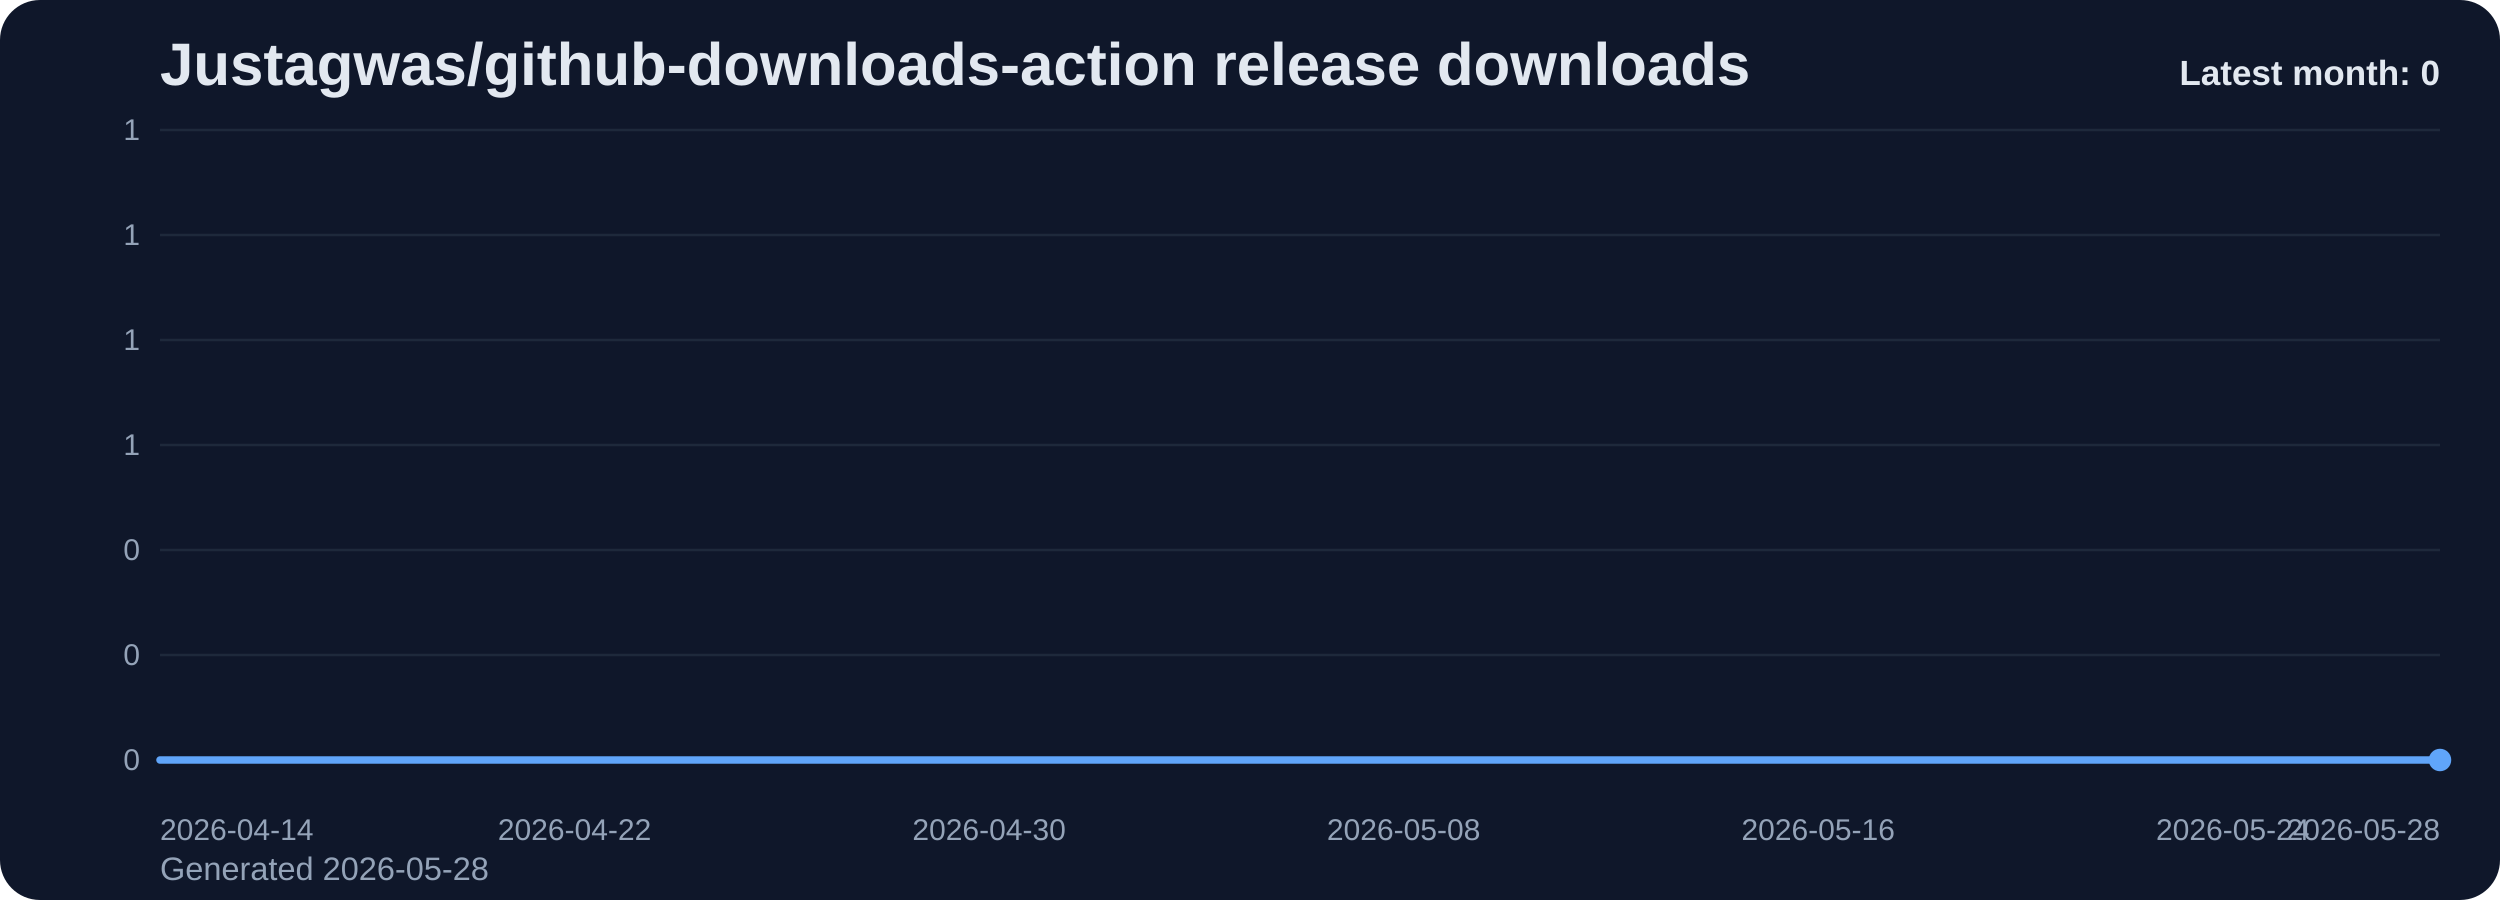
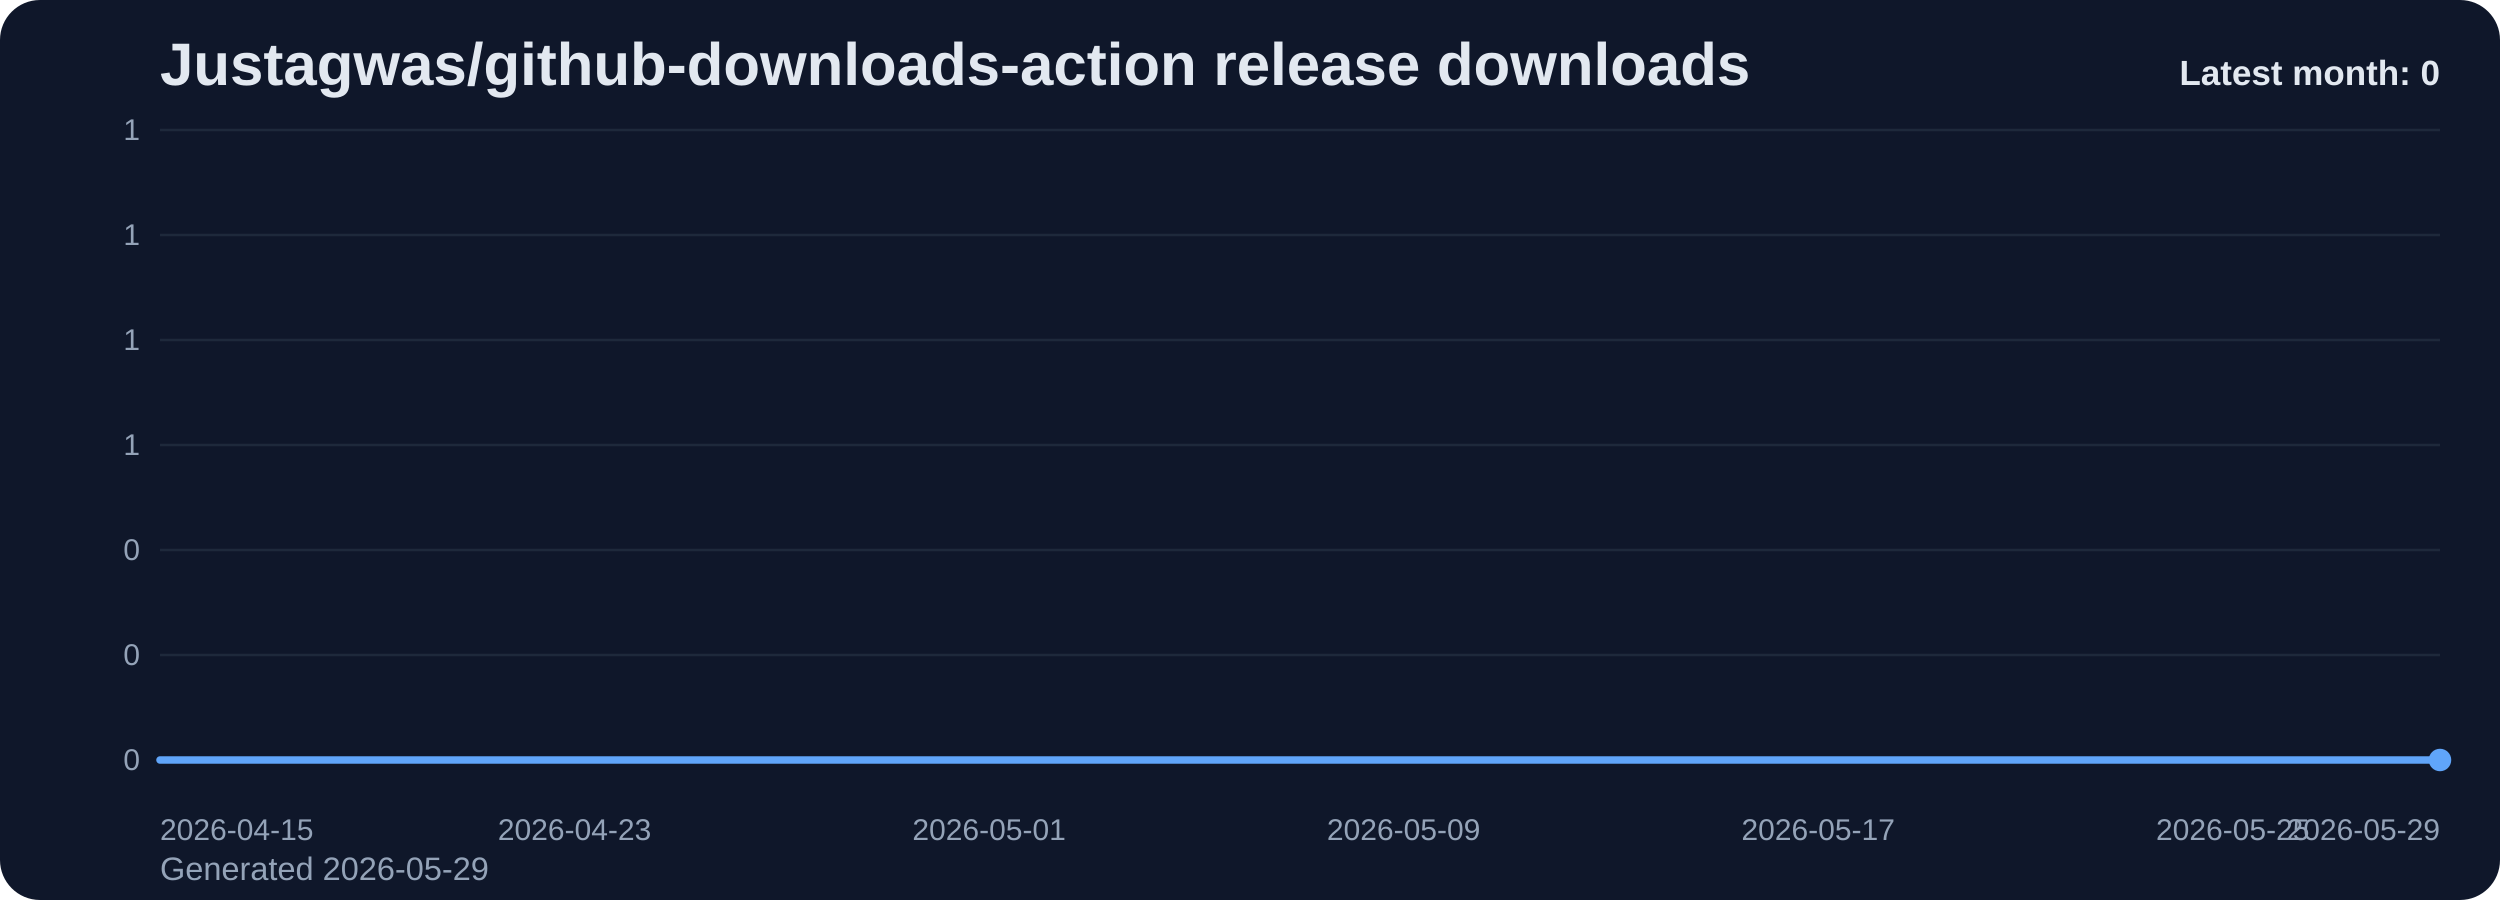
<svg xmlns="http://www.w3.org/2000/svg" viewBox="0 0 1000 360" role="img" aria-label="Justagwas/github-downloads-action release downloads chart">
  <defs>
    <linearGradient id="fill-monthly-slate" x1="0" y1="0" x2="0" y2="1">
      <stop offset="0%" stop-color="#60a5fa" stop-opacity="0.32" />
      <stop offset="100%" stop-color="#60a5fa" stop-opacity="0.05" />
    </linearGradient>
    <style>
      .bg { fill: #0f172a; }
      .title { font: 700 24px Arial, sans-serif; fill: #e2e8f0; }
      .sub { font: 400 13px Arial, sans-serif; fill: #94a3b8; }
      .grid { stroke: #1e293b; stroke-width: 1; }
      .axis { font: 400 12px Arial, sans-serif; fill: #94a3b8; }
      .line { fill: none; stroke: #60a5fa; stroke-width: 3; stroke-linecap: round; stroke-linejoin: round; }
      .dot { fill: #60a5fa; }
      .value { font: 600 11px Arial, sans-serif; fill: #cbd5e1; }
      .latest { font: 700 14px Arial, sans-serif; fill: #e2e8f0; }
    </style>
  </defs>
  <rect class="bg" x="0" y="0" width="1000" height="360" rx="16" />
  <text class="title" x="64" y="34">Justagwas/github-downloads-action release downloads</text>
-   <text class="sub" x="64" y="352">Generated 2026-05-28</text>
+   <text class="sub" x="64" y="352">Generated 2026-05-29</text>
  <line x1="64" y1="52.00" x2="976" y2="52.00" class="grid" />
  <text x="56" y="56.00" text-anchor="end" class="axis">1</text>
  <line x1="64" y1="94.00" x2="976" y2="94.00" class="grid" />
  <text x="56" y="98.00" text-anchor="end" class="axis">1</text>
  <line x1="64" y1="136.00" x2="976" y2="136.00" class="grid" />
  <text x="56" y="140.00" text-anchor="end" class="axis">1</text>
  <line x1="64" y1="178.00" x2="976" y2="178.00" class="grid" />
  <text x="56" y="182.00" text-anchor="end" class="axis">1</text>
  <line x1="64" y1="220.00" x2="976" y2="220.00" class="grid" />
  <text x="56" y="224.00" text-anchor="end" class="axis">0</text>
  <line x1="64" y1="262.00" x2="976" y2="262.00" class="grid" />
  <text x="56" y="266.00" text-anchor="end" class="axis">0</text>
  <line x1="64" y1="304.00" x2="976" y2="304.00" class="grid" />
  <text x="56" y="308.00" text-anchor="end" class="axis">0</text>
  <path d="M 64.00 304 L 64.00 304.00 L 84.73 304.00 L 105.45 304.00 L 126.18 304.00 L 146.91 304.00 L 167.64 304.00 L 188.36 304.00 L 209.09 304.00 L 229.82 304.00 L 250.55 304.00 L 271.27 304.00 L 292.00 304.00 L 312.73 304.00 L 333.45 304.00 L 354.18 304.00 L 374.91 304.00 L 395.64 304.00 L 416.36 304.00 L 437.09 304.00 L 457.82 304.00 L 478.55 304.00 L 499.27 304.00 L 520.00 304.00 L 540.73 304.00 L 561.45 304.00 L 582.18 304.00 L 602.91 304.00 L 623.64 304.00 L 644.36 304.00 L 665.09 304.00 L 685.82 304.00 L 706.55 304.00 L 727.27 304.00 L 748.00 304.00 L 768.73 304.00 L 789.45 304.00 L 810.18 304.00 L 830.91 304.00 L 851.64 304.00 L 872.36 304.00 L 893.09 304.00 L 913.82 304.00 L 934.55 304.00 L 955.27 304.00 L 976.00 304.00 L 976.00 304 Z" fill="url(#fill-monthly-slate)" />
  <polyline class="line" points="64.00,304.00 84.73,304.00 105.45,304.00 126.18,304.00 146.91,304.00 167.64,304.00 188.36,304.00 209.09,304.00 229.82,304.00 250.55,304.00 271.27,304.00 292.00,304.00 312.73,304.00 333.45,304.00 354.18,304.00 374.91,304.00 395.64,304.00 416.36,304.00 437.09,304.00 457.82,304.00 478.55,304.00 499.27,304.00 520.00,304.00 540.73,304.00 561.45,304.00 582.18,304.00 602.91,304.00 623.64,304.00 644.36,304.00 665.09,304.00 685.82,304.00 706.55,304.00 727.27,304.00 748.00,304.00 768.73,304.00 789.45,304.00 810.18,304.00 830.91,304.00 851.64,304.00 872.36,304.00 893.09,304.00 913.82,304.00 934.55,304.00 955.27,304.00 976.00,304.00" />
  <circle class="dot" cx="976.00" cy="304.00" r="4.5" />
-   <text class="axis" x="64.00" y="336" text-anchor="start">2026-04-14</text>
-   <text class="axis" x="229.82" y="336" text-anchor="middle">2026-04-22</text>
-   <text class="axis" x="395.64" y="336" text-anchor="middle">2026-04-30</text>
-   <text class="axis" x="561.45" y="336" text-anchor="middle">2026-05-08</text>
-   <text class="axis" x="727.27" y="336" text-anchor="middle">2026-05-16</text>
-   <text class="axis" x="893.09" y="336" text-anchor="middle">2026-05-24</text>
-   <text class="axis" x="976.00" y="336" text-anchor="end">2026-05-28</text>
+   <text class="axis" x="64.00" y="336" text-anchor="start">2026-04-15</text>
+   <text class="axis" x="229.82" y="336" text-anchor="middle">2026-04-23</text>
+   <text class="axis" x="395.64" y="336" text-anchor="middle">2026-05-01</text>
+   <text class="axis" x="561.45" y="336" text-anchor="middle">2026-05-09</text>
+   <text class="axis" x="727.27" y="336" text-anchor="middle">2026-05-17</text>
+   <text class="axis" x="893.09" y="336" text-anchor="middle">2026-05-25</text>
+   <text class="axis" x="976.00" y="336" text-anchor="end">2026-05-29</text>
  <text class="latest" x="976" y="34" text-anchor="end">Latest month: 0</text>
</svg>
